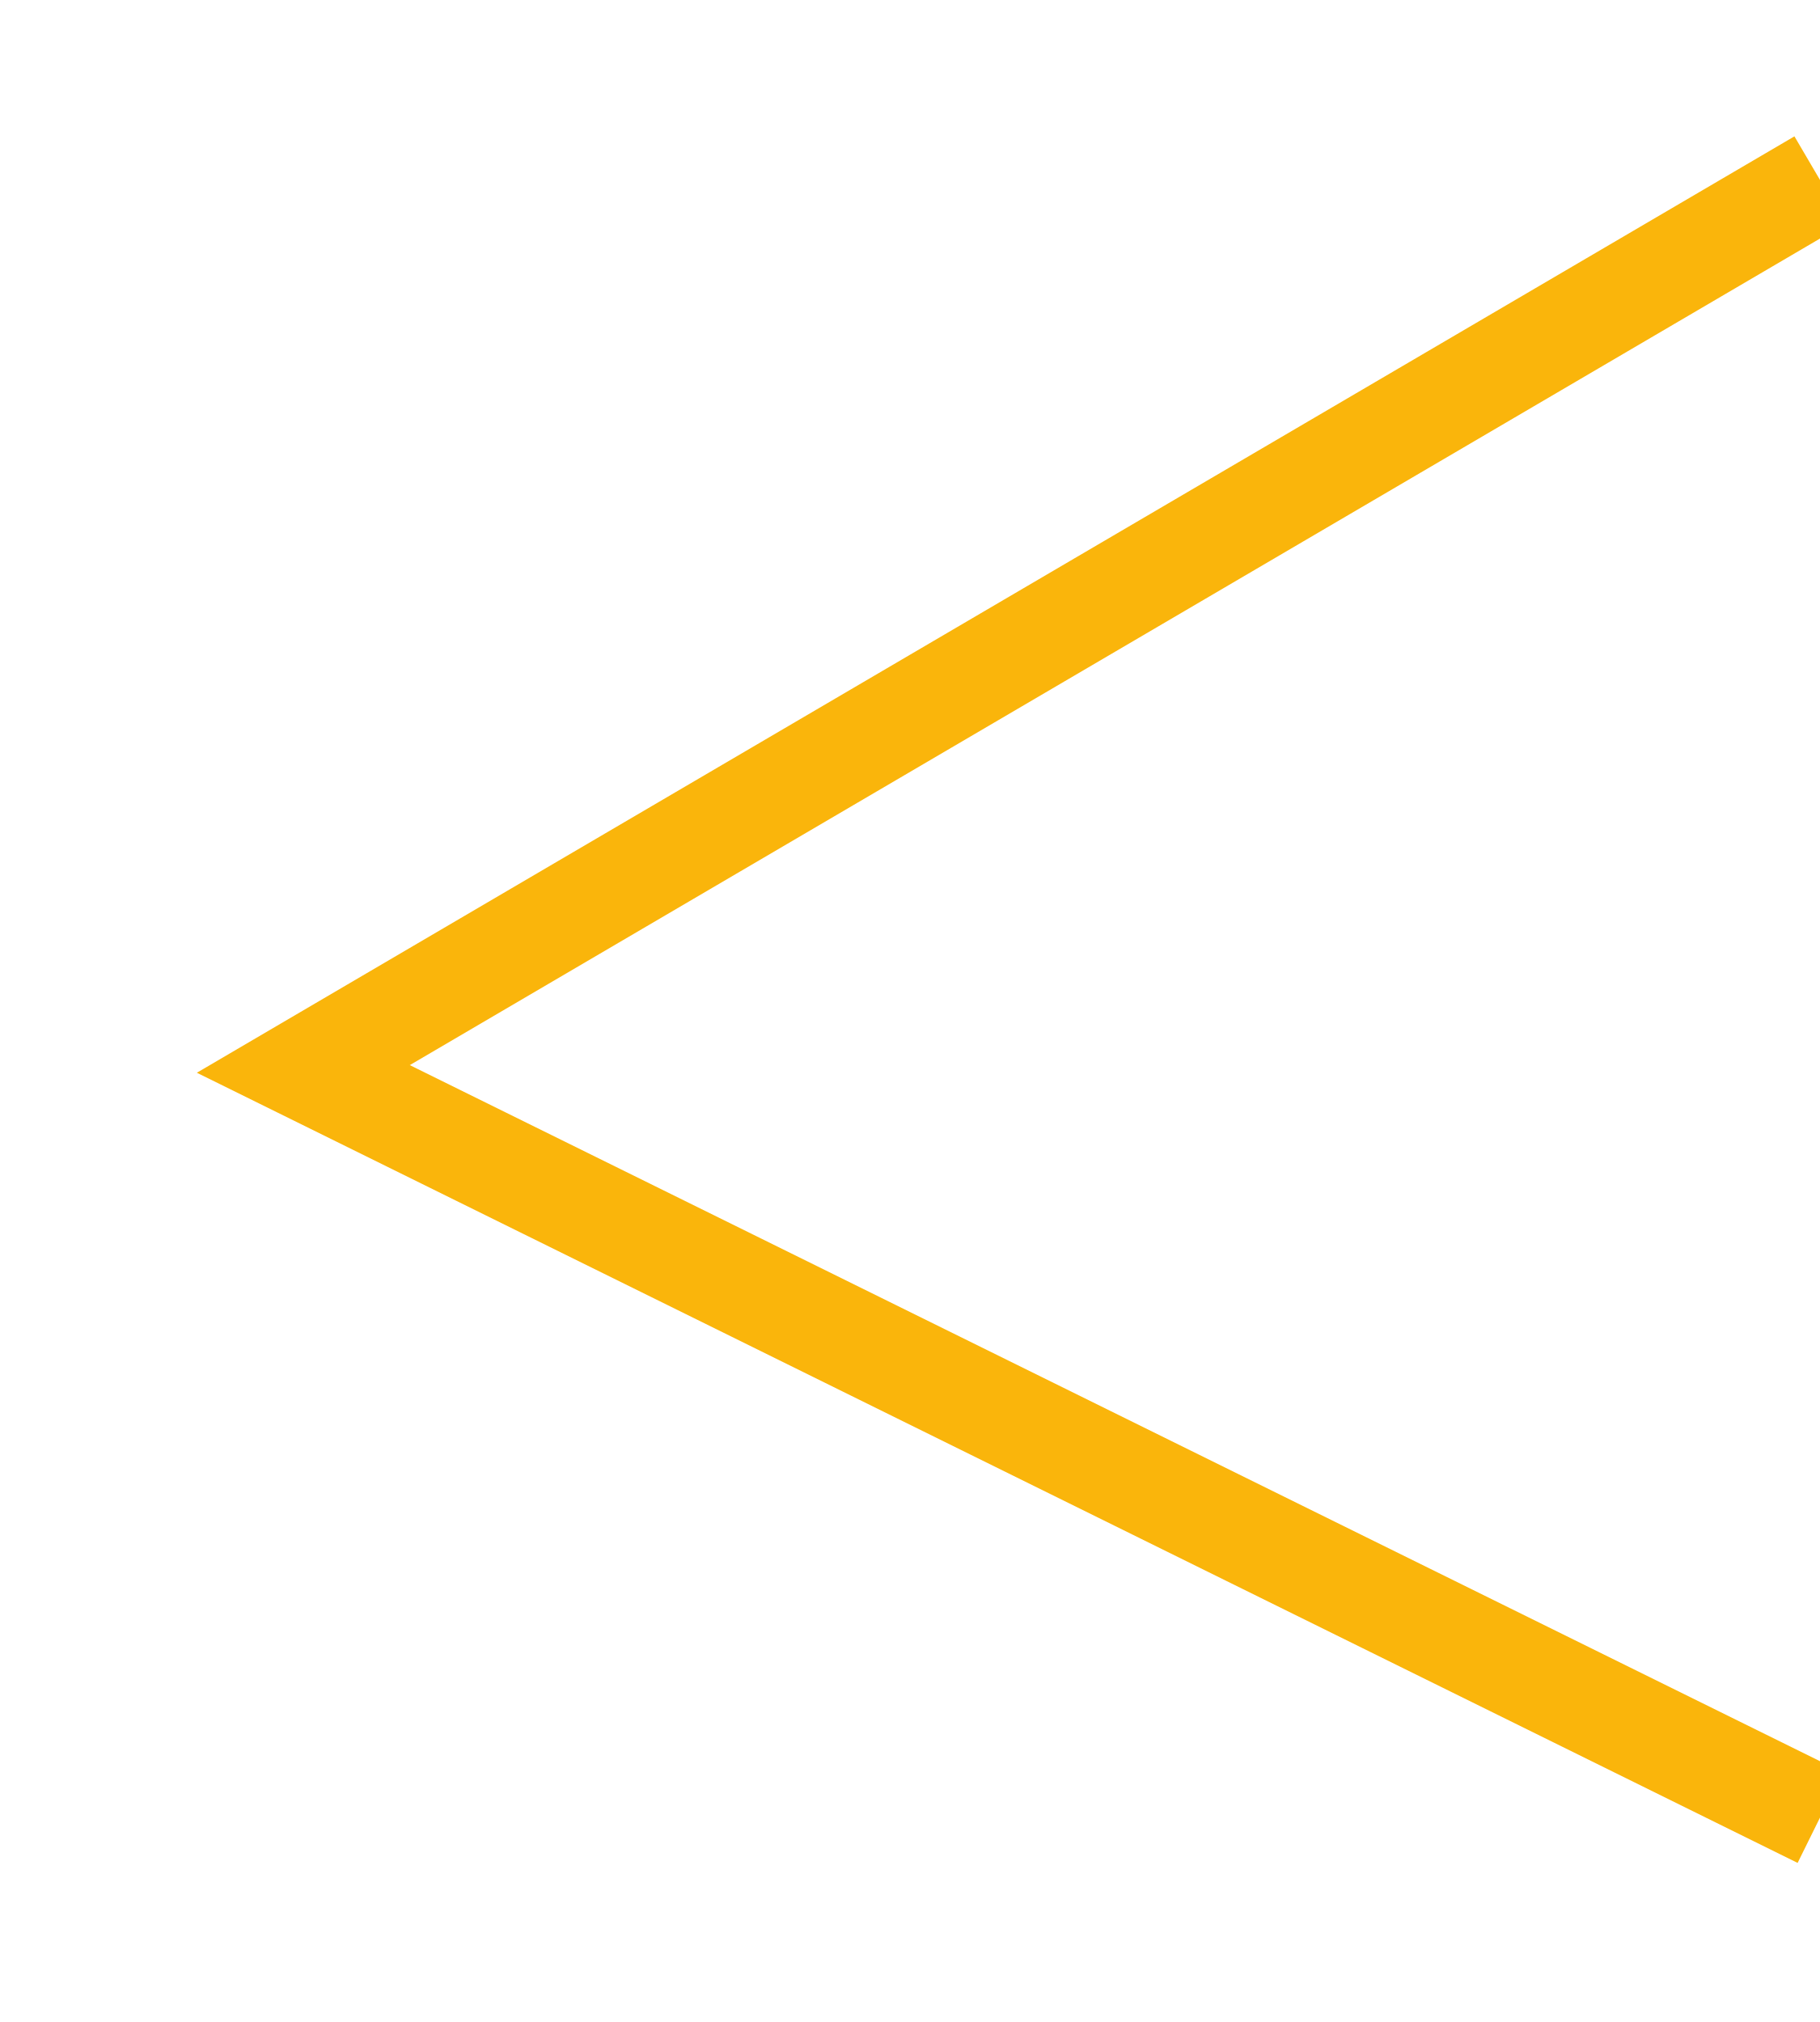
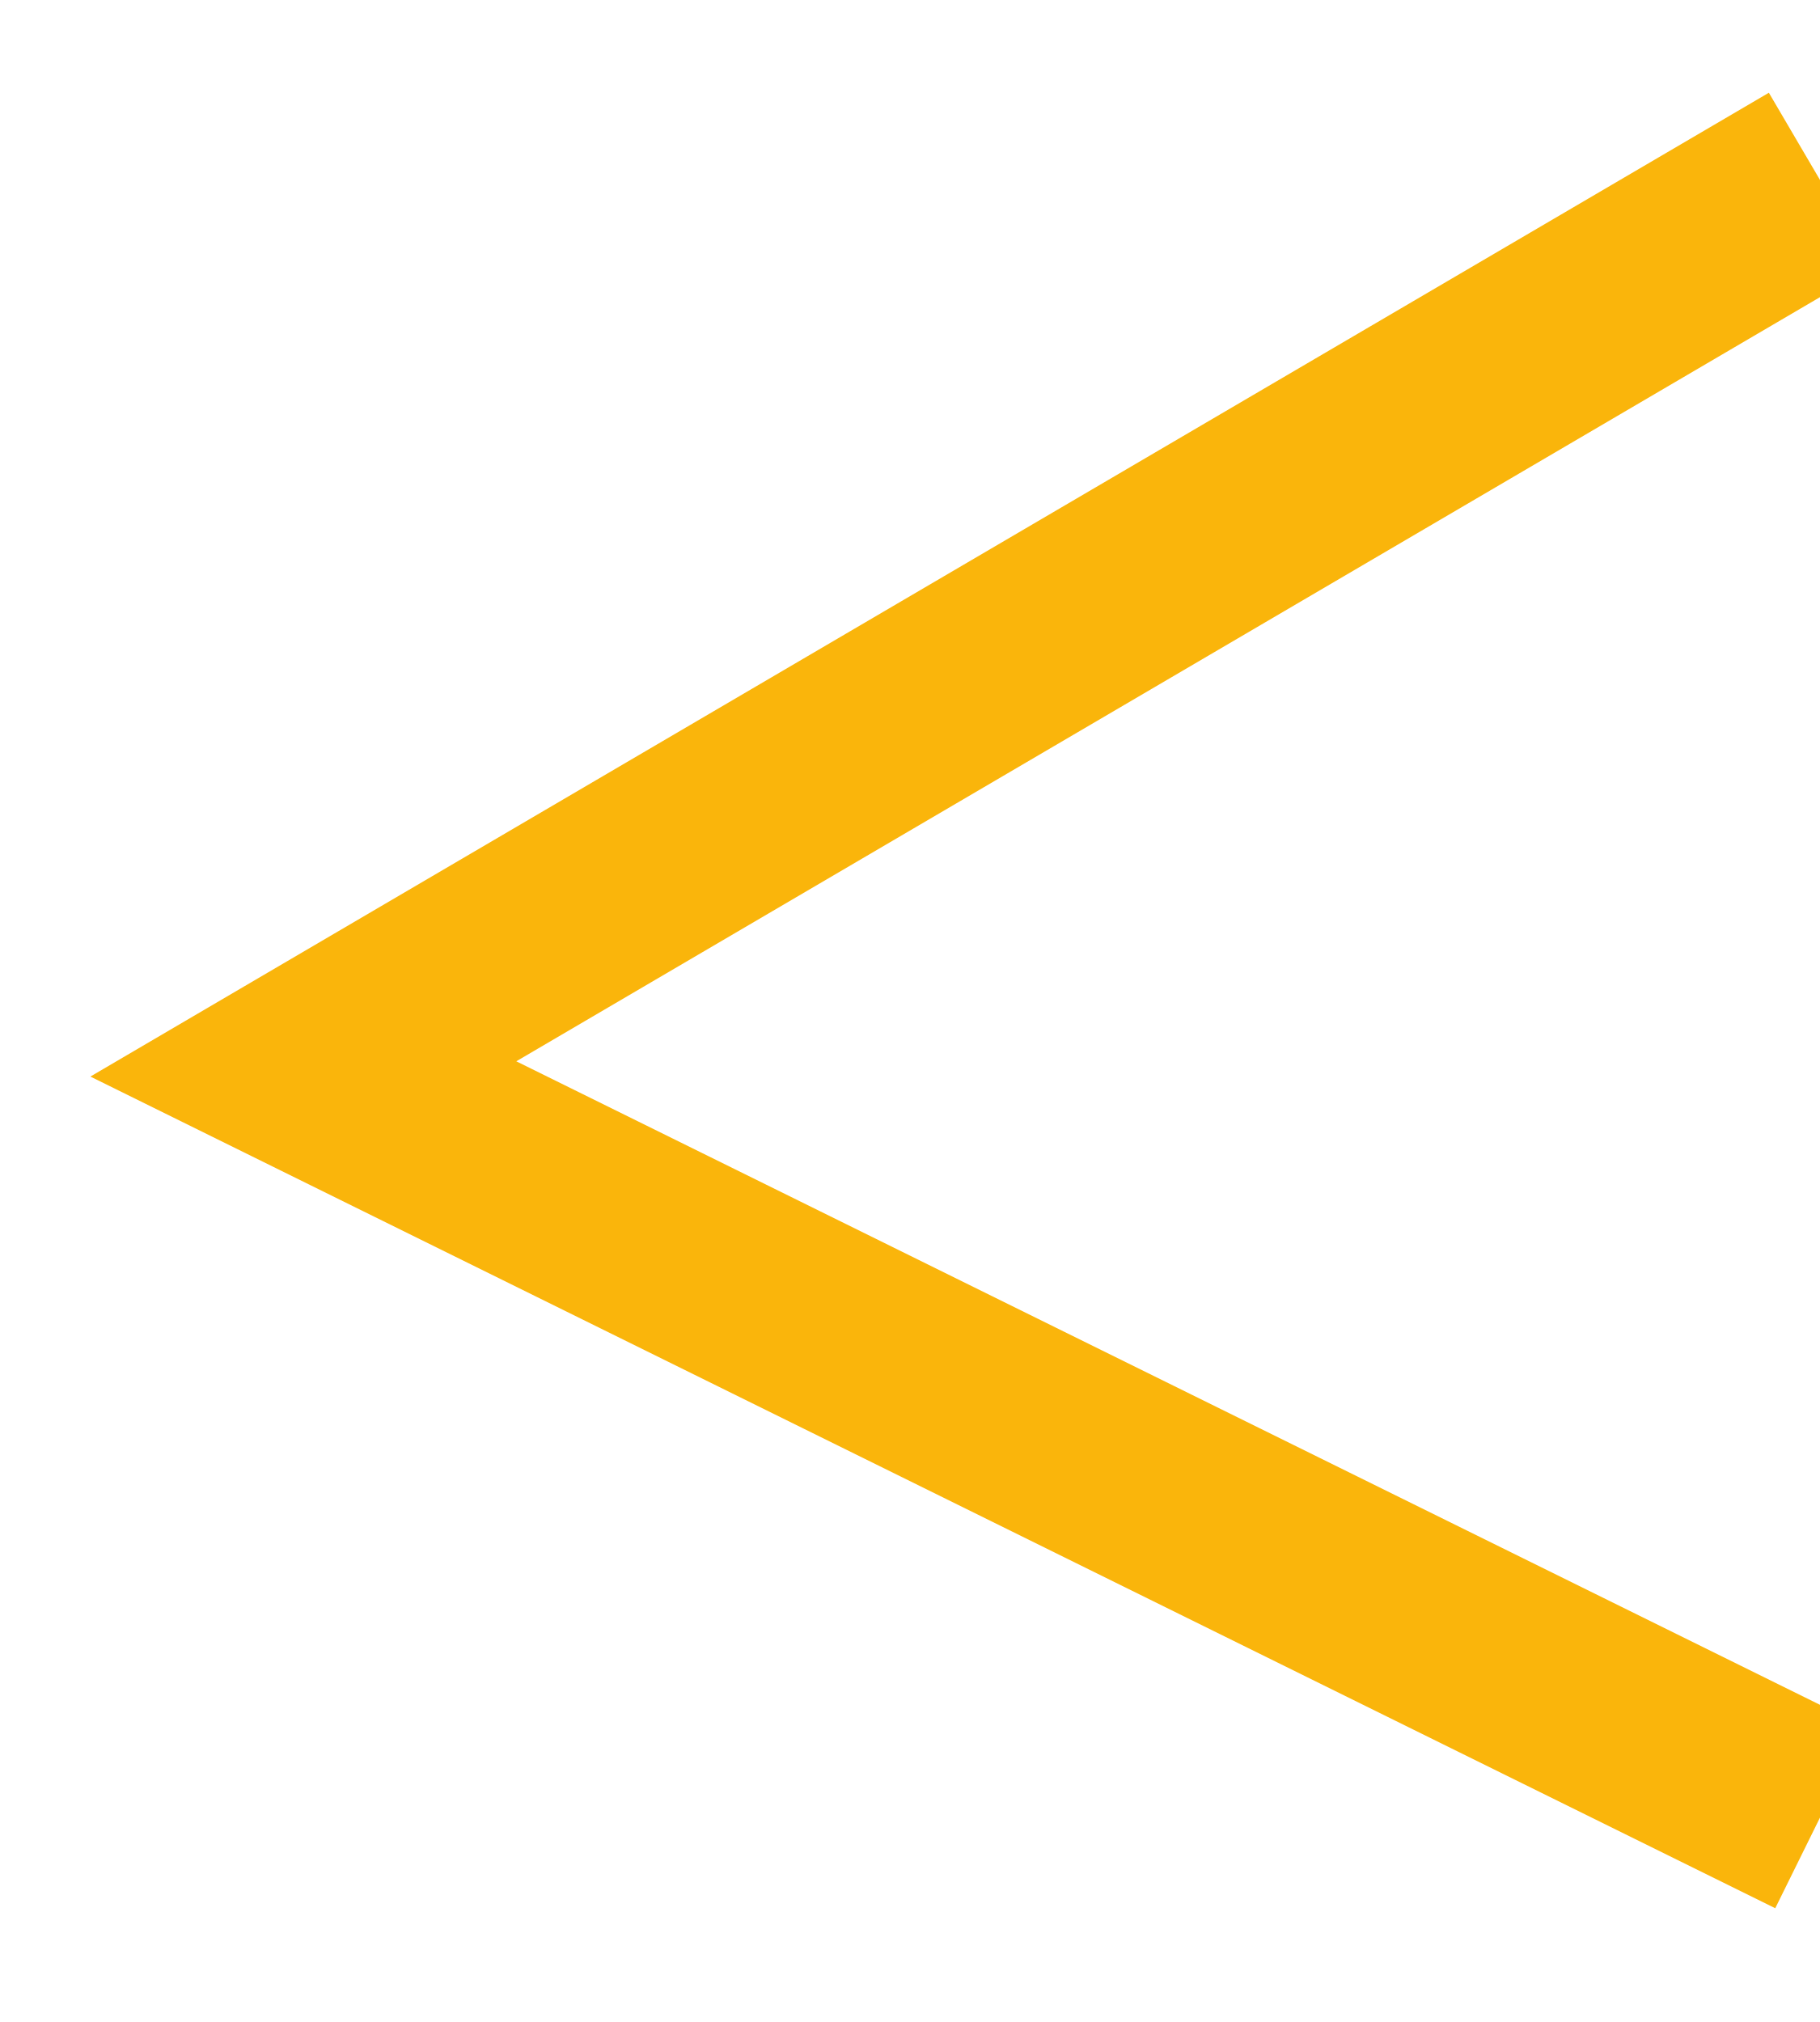
<svg xmlns="http://www.w3.org/2000/svg" width="12" height="auto" viewBox="0 0 18 20" fill="none">
-   <path d="M18 17.978L3 10.573L18 1.78" stroke="#FAB50B" strokeWidth="2" />
+   <path d="M18 17.978L3 10.573L18 1.78" stroke="#FAB50B" stroke-width="2" />
</svg>
